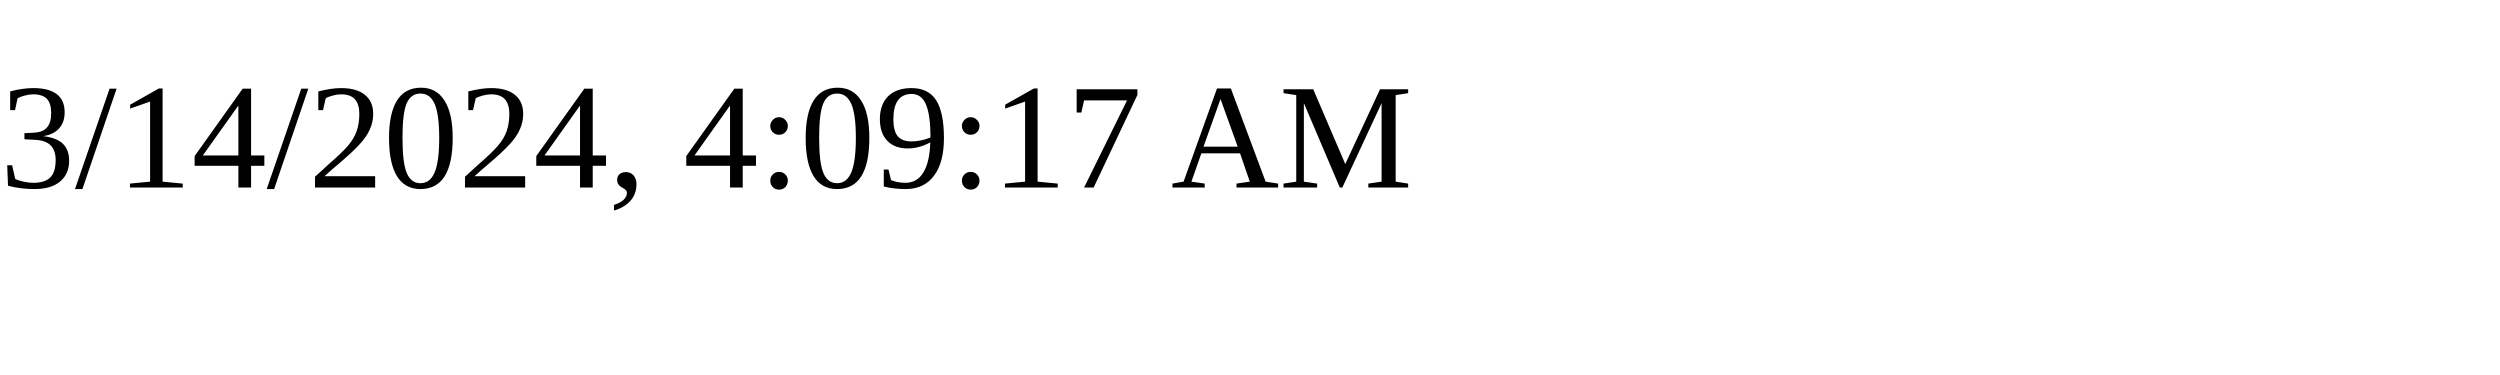
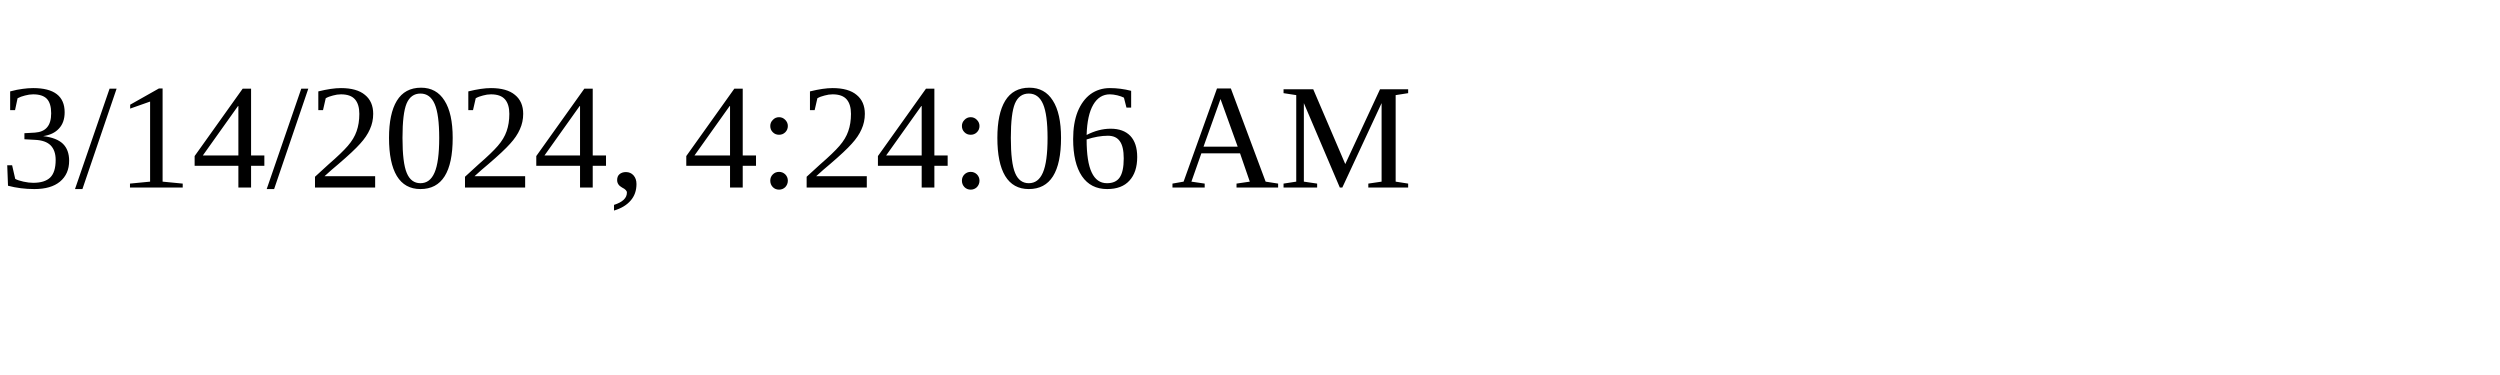
<svg xmlns="http://www.w3.org/2000/svg" height="30" width="200">
-   <text x="0" y="15">3/14/2024, 4:09:17 AM</text>
+   <text x="0" y="15">3/14/2024, 4:24:06 AM</text>
</svg>
